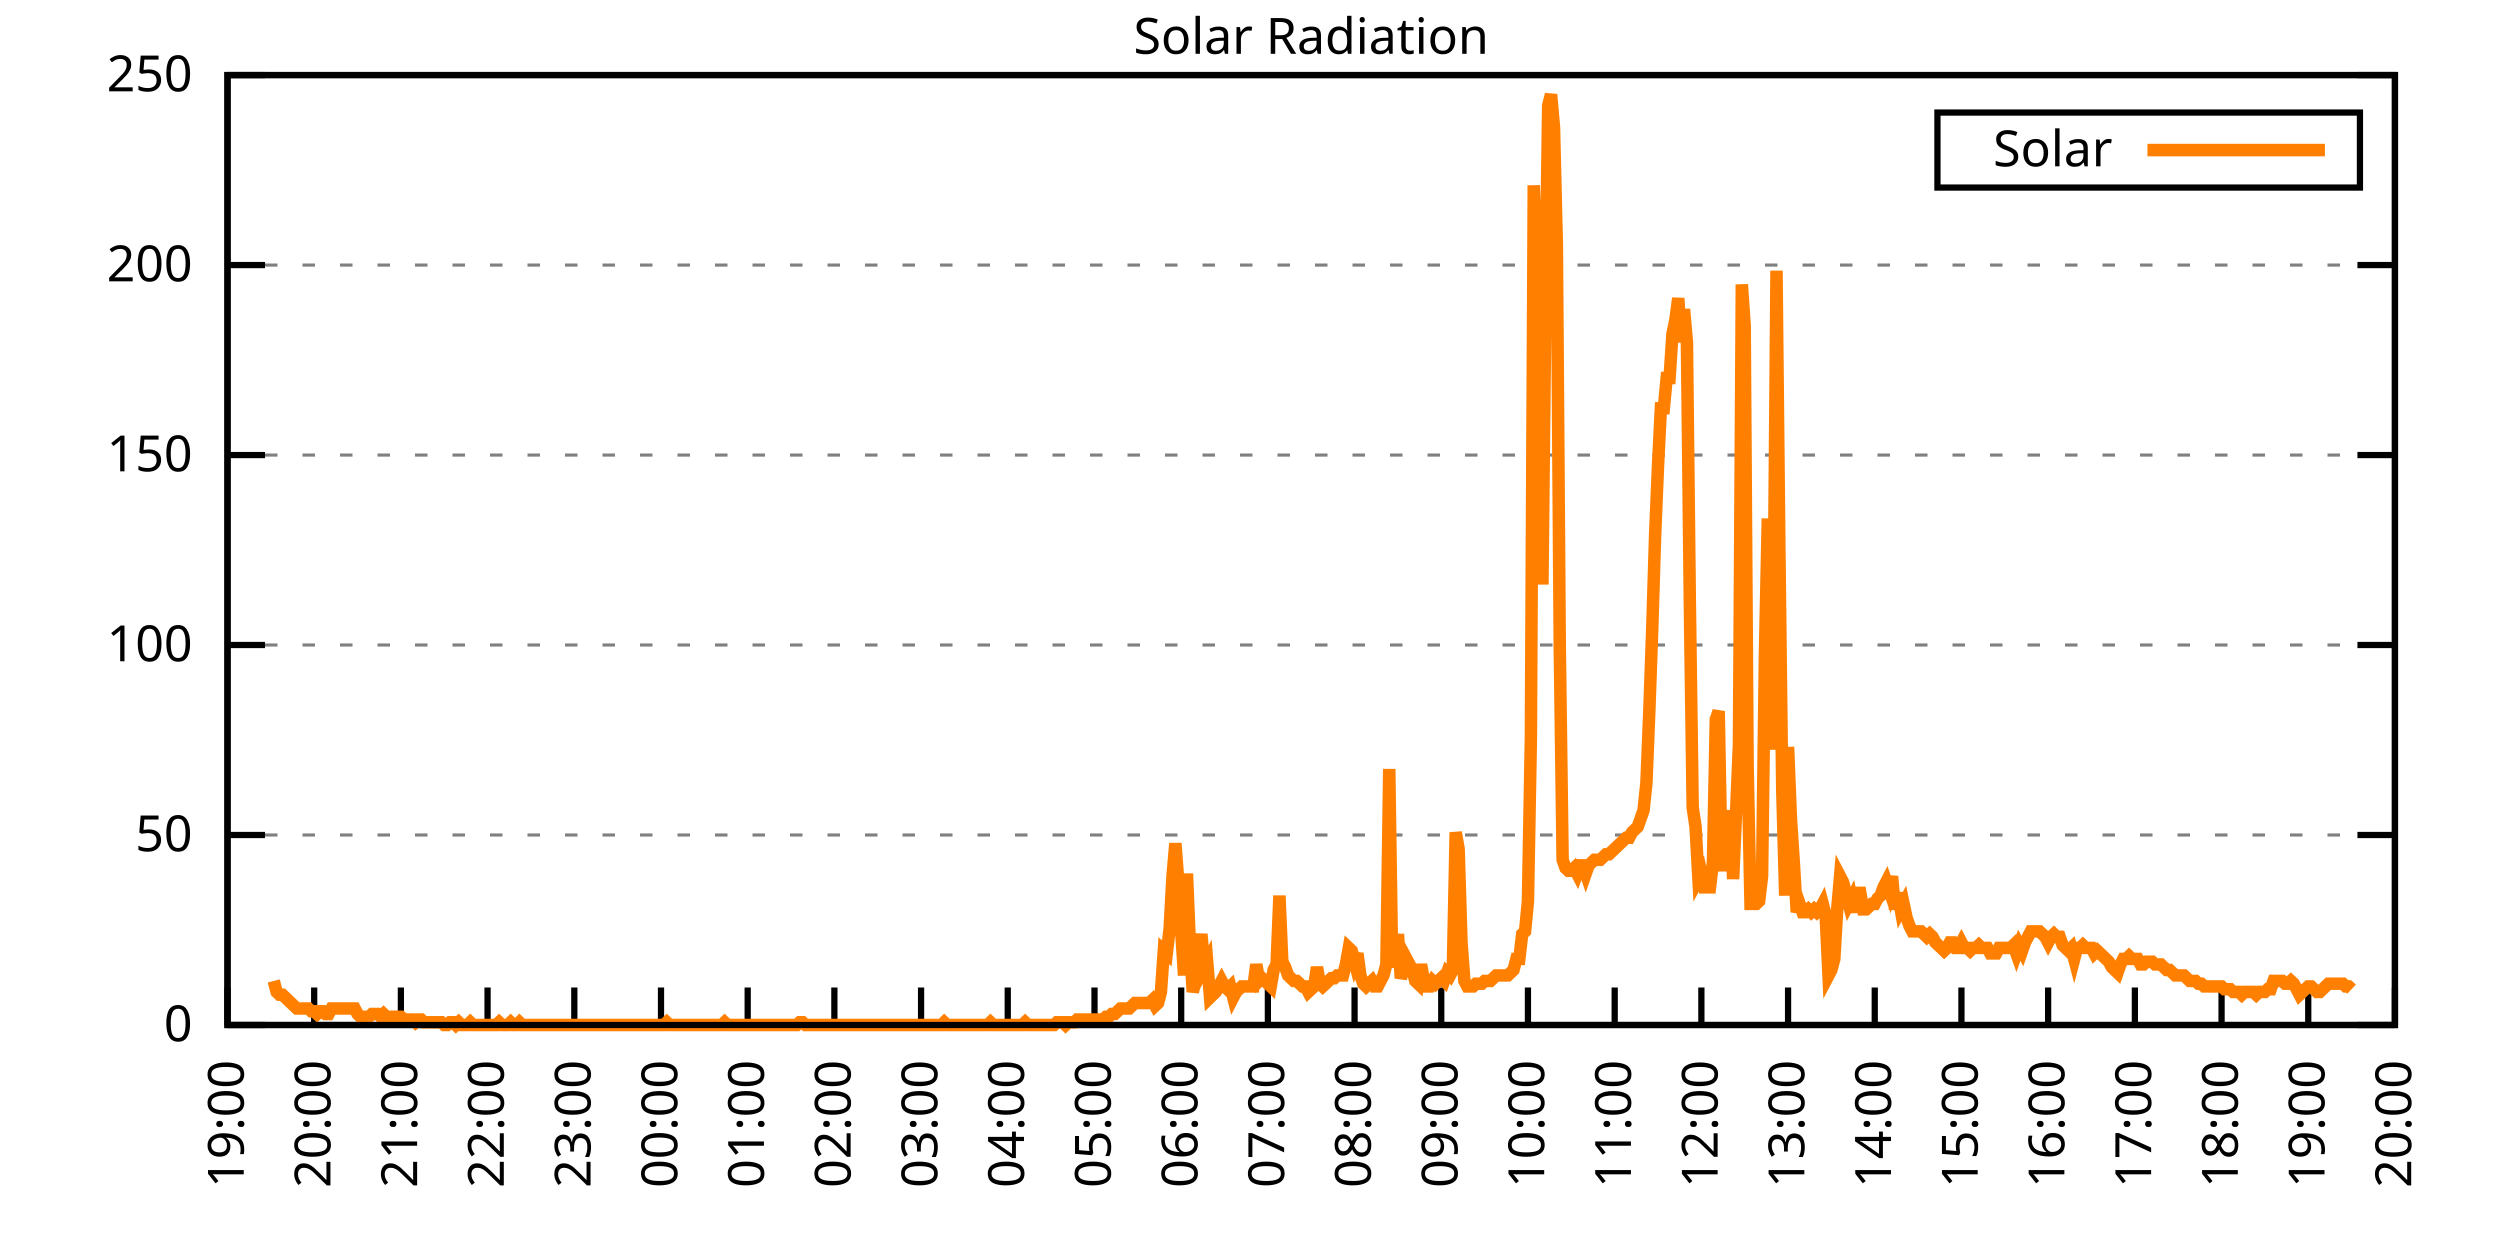
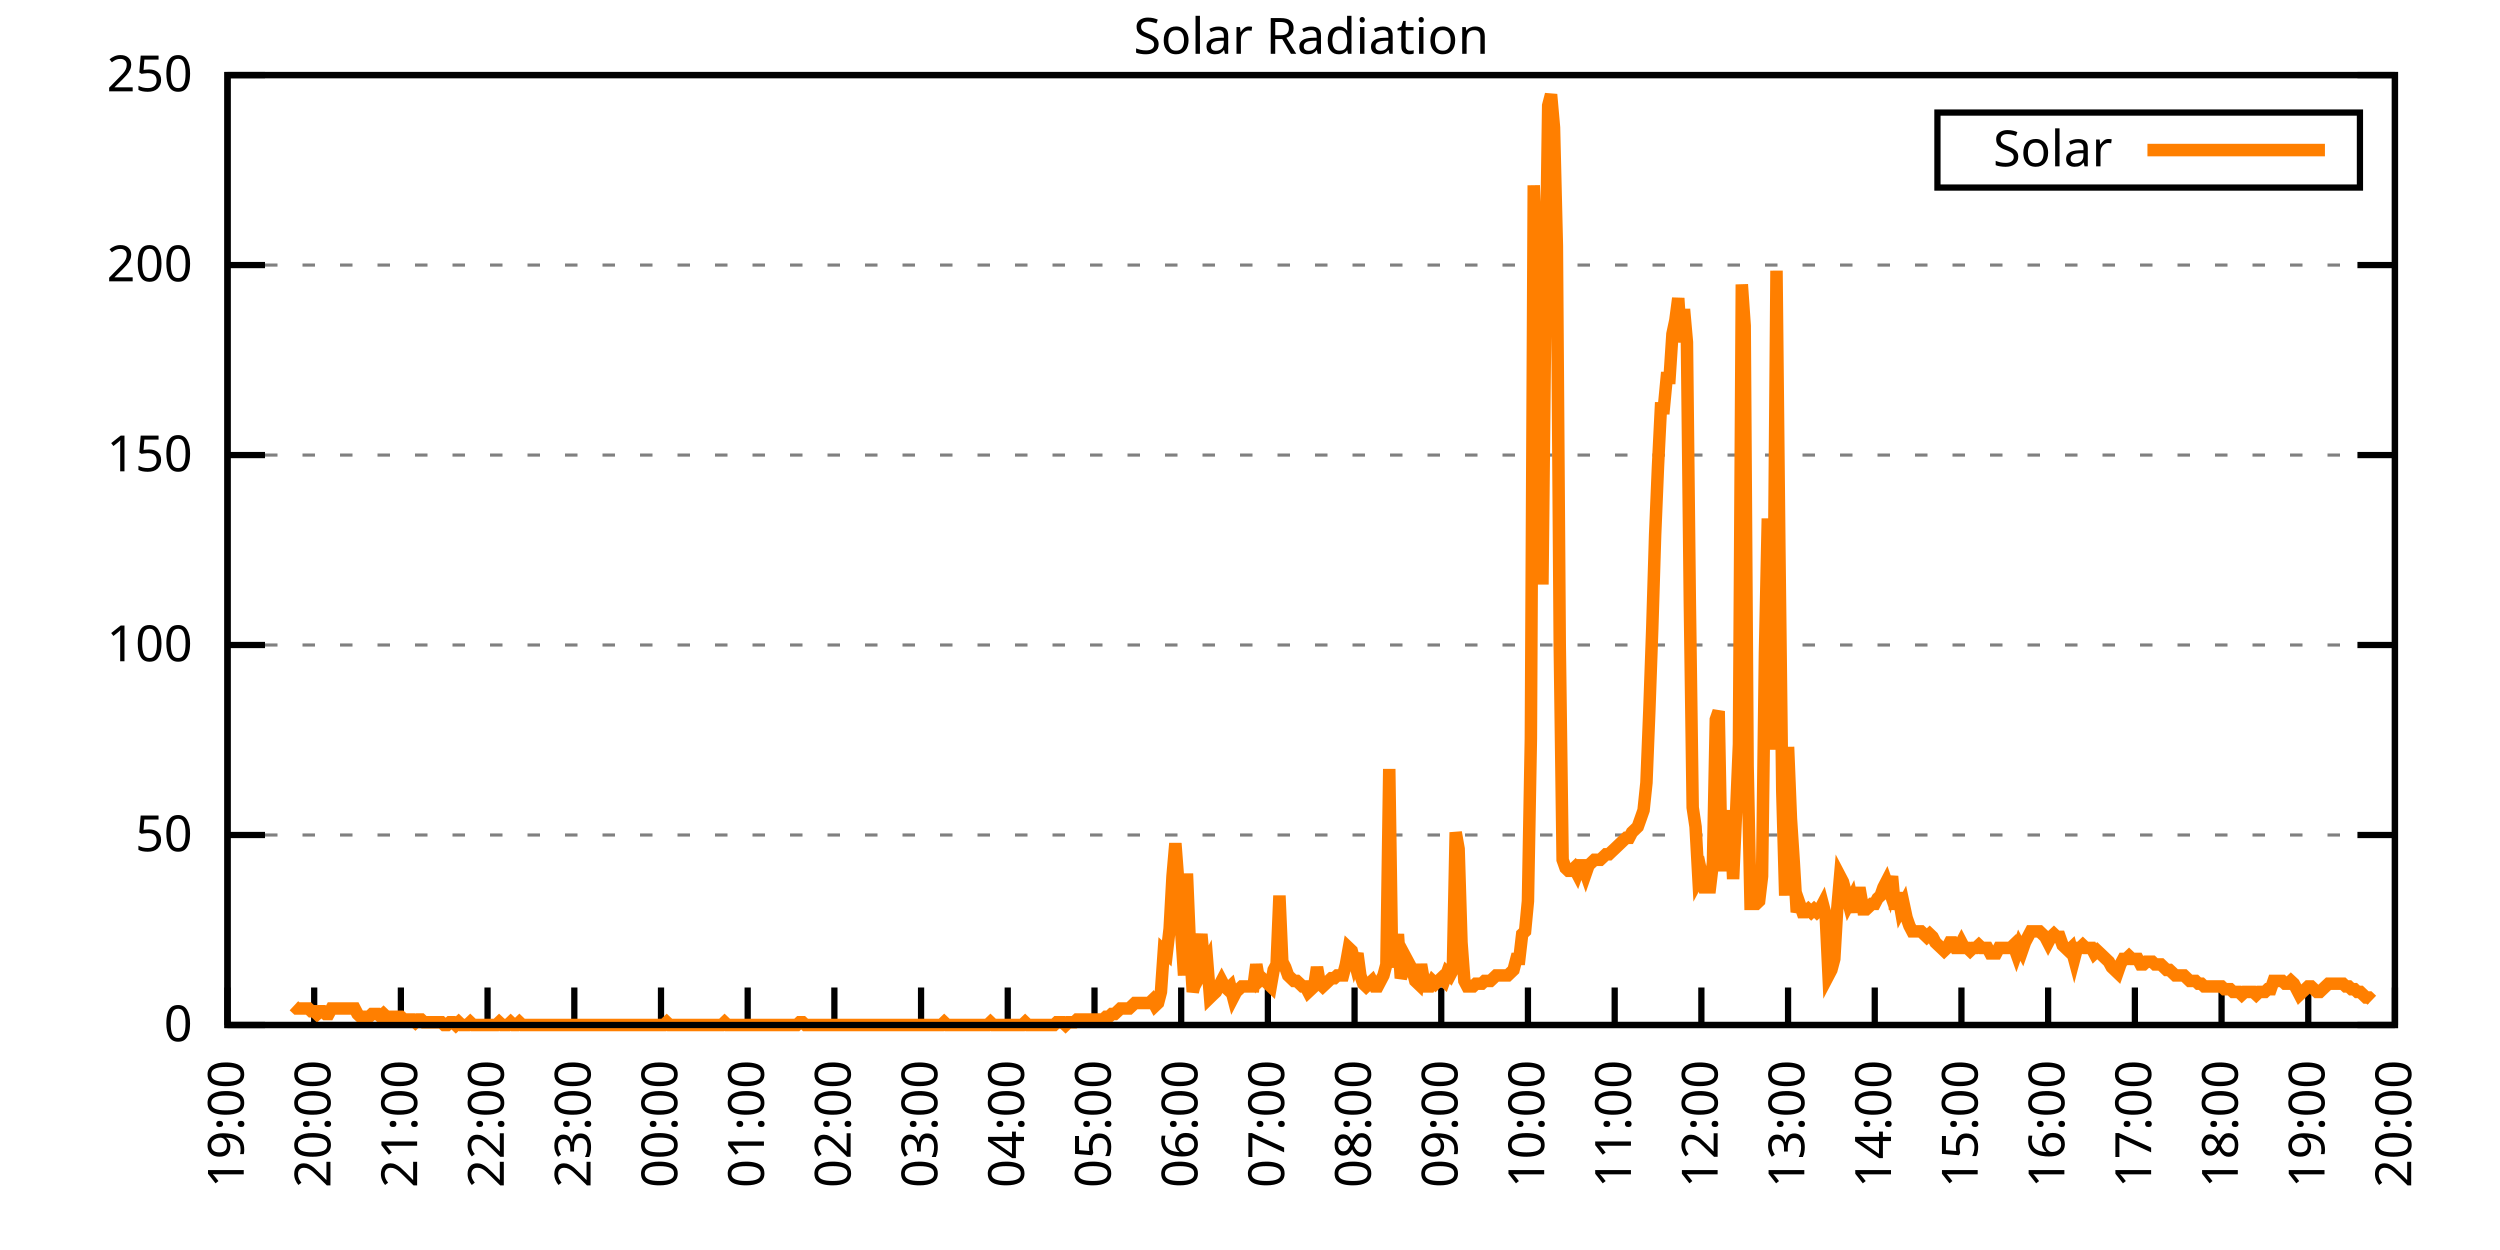
<svg xmlns="http://www.w3.org/2000/svg" xmlns:xlink="http://www.w3.org/1999/xlink" width="400" height="200" viewBox="0 0 400 200">
  <g id="gnuplot_canvas">
    <rect x="0" y="0" width="400" height="200" fill="none" />
    <defs>
      <circle id="gpDot" r="0.5" stroke-width="0.5" stroke="currentColor" />
      <path id="gpPt0" stroke-width="0.333" stroke="currentColor" d="M-1,0 h2 M0,-1 v2" />
      <path id="gpPt1" stroke-width="0.333" stroke="currentColor" d="M-1,-1 L1,1 M1,-1 L-1,1" />
      <path id="gpPt2" stroke-width="0.333" stroke="currentColor" d="M-1,0 L1,0 M0,-1 L0,1 M-1,-1 L1,1 M-1,1 L1,-1" />
      <rect id="gpPt3" stroke-width="0.333" stroke="currentColor" x="-1" y="-1" width="2" height="2" />
      <rect id="gpPt4" stroke-width="0.333" stroke="currentColor" fill="currentColor" x="-1" y="-1" width="2" height="2" />
      <circle id="gpPt5" stroke-width="0.333" stroke="currentColor" cx="0" cy="0" r="1" />
      <use xlink:href="#gpPt5" id="gpPt6" fill="currentColor" stroke="none" />
      <path id="gpPt7" stroke-width="0.333" stroke="currentColor" d="M0,-1.33 L-1.33,0.67 L1.33,0.67 z" />
      <use xlink:href="#gpPt7" id="gpPt8" fill="currentColor" stroke="none" />
      <use xlink:href="#gpPt7" id="gpPt9" stroke="currentColor" transform="rotate(180)" />
      <use xlink:href="#gpPt9" id="gpPt10" fill="currentColor" stroke="none" />
      <use xlink:href="#gpPt3" id="gpPt11" stroke="currentColor" transform="rotate(45)" />
      <use xlink:href="#gpPt11" id="gpPt12" fill="currentColor" stroke="none" />
      <path id="gpPt13" stroke-width="0.333" stroke="currentColor" d="M0,1.330 L1.265,0.411 L0.782,-1.067 L-0.782,-1.076 L-1.265,0.411 z" />
      <use xlink:href="#gpPt13" id="gpPt14" fill="currentColor" stroke="none" />
      <filter id="textbox" filterUnits="objectBoundingBox" x="0" y="0" height="1" width="1">
        <feFlood flood-color="white" flood-opacity="1" result="bgnd" />
        <feComposite in="SourceGraphic" in2="bgnd" operator="atop" />
      </filter>
      <filter id="greybox" filterUnits="objectBoundingBox" x="0" y="0" height="1" width="1">
        <feFlood flood-color="lightgrey" flood-opacity="1" result="grey" />
        <feComposite in="SourceGraphic" in2="grey" operator="atop" />
      </filter>
    </defs>
    <g fill="none" color="white" stroke="currentColor" stroke-width="1.00" stroke-linecap="butt" stroke-linejoin="miter">
</g>
    <g fill="none" color="black" stroke="currentColor" stroke-width="1.00" stroke-linecap="butt" stroke-linejoin="miter">
      <g stroke="none" shape-rendering="crispEdges">
        <polygon fill="rgb(255, 255, 255)" points="36.40,164.00 383.18,164.00 383.18,12.02 36.40,12.02 " />
      </g>
    </g>
    <g fill="none" color="black" stroke="currentColor" stroke-width="1.00" stroke-linecap="butt" stroke-linejoin="miter">
</g>
    <g fill="none" color="black" stroke="black" stroke-width="0.50" stroke-linecap="butt" stroke-linejoin="miter">
</g>
    <g fill="none" color="gray" stroke="currentColor" stroke-width="0.50" stroke-linecap="butt" stroke-linejoin="miter">
      <path stroke="gray" stroke-dasharray="2,4" class="gridline" d="M36.40,164.00 L383.19,164.00  " />
    </g>
    <g fill="none" color="gray" stroke="gray" stroke-width="1.00" stroke-linecap="butt" stroke-linejoin="miter">
</g>
    <g fill="none" color="black" stroke="currentColor" stroke-width="1.00" stroke-linecap="butt" stroke-linejoin="miter">
      <path stroke="black" d="M36.40,164.00 L42.40,164.00 M383.19,164.00 L377.19,164.00  " />
      <g transform="translate(30.80,166.60)" stroke="none" fill="black" font-family="Sans" font-size="8.00" text-anchor="end">
        <text>
          <tspan font-family="Sans"> 0</tspan>
        </text>
      </g>
    </g>
    <g fill="none" color="black" stroke="currentColor" stroke-width="1.00" stroke-linecap="butt" stroke-linejoin="miter">
</g>
    <g fill="none" color="black" stroke="black" stroke-width="0.50" stroke-linecap="butt" stroke-linejoin="miter">
</g>
    <g fill="none" color="gray" stroke="currentColor" stroke-width="0.50" stroke-linecap="butt" stroke-linejoin="miter">
      <path stroke="gray" stroke-dasharray="2,4" class="gridline" d="M36.40,133.60 L383.19,133.60  " />
    </g>
    <g fill="none" color="gray" stroke="gray" stroke-width="1.00" stroke-linecap="butt" stroke-linejoin="miter">
</g>
    <g fill="none" color="black" stroke="currentColor" stroke-width="1.00" stroke-linecap="butt" stroke-linejoin="miter">
      <path stroke="black" d="M36.40,133.60 L42.40,133.60 M383.19,133.60 L377.19,133.60  " />
      <g transform="translate(30.80,136.20)" stroke="none" fill="black" font-family="Sans" font-size="8.00" text-anchor="end">
        <text>
          <tspan font-family="Sans"> 50</tspan>
        </text>
      </g>
    </g>
    <g fill="none" color="black" stroke="currentColor" stroke-width="1.00" stroke-linecap="butt" stroke-linejoin="miter">
</g>
    <g fill="none" color="black" stroke="black" stroke-width="0.50" stroke-linecap="butt" stroke-linejoin="miter">
</g>
    <g fill="none" color="gray" stroke="currentColor" stroke-width="0.50" stroke-linecap="butt" stroke-linejoin="miter">
      <path stroke="gray" stroke-dasharray="2,4" class="gridline" d="M36.40,103.20 L383.19,103.20  " />
    </g>
    <g fill="none" color="gray" stroke="gray" stroke-width="1.00" stroke-linecap="butt" stroke-linejoin="miter">
</g>
    <g fill="none" color="black" stroke="currentColor" stroke-width="1.00" stroke-linecap="butt" stroke-linejoin="miter">
      <path stroke="black" d="M36.40,103.20 L42.40,103.20 M383.19,103.20 L377.19,103.20  " />
      <g transform="translate(30.80,105.80)" stroke="none" fill="black" font-family="Sans" font-size="8.00" text-anchor="end">
        <text>
          <tspan font-family="Sans"> 100</tspan>
        </text>
      </g>
    </g>
    <g fill="none" color="black" stroke="currentColor" stroke-width="1.00" stroke-linecap="butt" stroke-linejoin="miter">
</g>
    <g fill="none" color="black" stroke="black" stroke-width="0.50" stroke-linecap="butt" stroke-linejoin="miter">
</g>
    <g fill="none" color="gray" stroke="currentColor" stroke-width="0.50" stroke-linecap="butt" stroke-linejoin="miter">
      <path stroke="gray" stroke-dasharray="2,4" class="gridline" d="M36.40,72.81 L383.19,72.81  " />
    </g>
    <g fill="none" color="gray" stroke="gray" stroke-width="1.00" stroke-linecap="butt" stroke-linejoin="miter">
</g>
    <g fill="none" color="black" stroke="currentColor" stroke-width="1.00" stroke-linecap="butt" stroke-linejoin="miter">
      <path stroke="black" d="M36.40,72.81 L42.40,72.81 M383.19,72.81 L377.19,72.81  " />
      <g transform="translate(30.80,75.41)" stroke="none" fill="black" font-family="Sans" font-size="8.00" text-anchor="end">
        <text>
          <tspan font-family="Sans"> 150</tspan>
        </text>
      </g>
    </g>
    <g fill="none" color="black" stroke="currentColor" stroke-width="1.00" stroke-linecap="butt" stroke-linejoin="miter">
</g>
    <g fill="none" color="black" stroke="black" stroke-width="0.50" stroke-linecap="butt" stroke-linejoin="miter">
</g>
    <g fill="none" color="gray" stroke="currentColor" stroke-width="0.50" stroke-linecap="butt" stroke-linejoin="miter">
      <path stroke="gray" stroke-dasharray="2,4" class="gridline" d="M36.40,42.41 L383.19,42.41  " />
    </g>
    <g fill="none" color="gray" stroke="gray" stroke-width="1.00" stroke-linecap="butt" stroke-linejoin="miter">
</g>
    <g fill="none" color="black" stroke="currentColor" stroke-width="1.00" stroke-linecap="butt" stroke-linejoin="miter">
      <path stroke="black" d="M36.40,42.41 L42.40,42.41 M383.19,42.41 L377.19,42.41  " />
      <g transform="translate(30.80,45.01)" stroke="none" fill="black" font-family="Sans" font-size="8.00" text-anchor="end">
        <text>
          <tspan font-family="Sans"> 200</tspan>
        </text>
      </g>
    </g>
    <g fill="none" color="black" stroke="currentColor" stroke-width="1.00" stroke-linecap="butt" stroke-linejoin="miter">
</g>
    <g fill="none" color="black" stroke="black" stroke-width="0.50" stroke-linecap="butt" stroke-linejoin="miter">
</g>
    <g fill="none" color="gray" stroke="currentColor" stroke-width="0.50" stroke-linecap="butt" stroke-linejoin="miter">
      <path stroke="gray" stroke-dasharray="2,4" class="gridline" d="M36.40,12.01 L383.19,12.01  " />
    </g>
    <g fill="none" color="gray" stroke="gray" stroke-width="1.00" stroke-linecap="butt" stroke-linejoin="miter">
</g>
    <g fill="none" color="black" stroke="currentColor" stroke-width="1.00" stroke-linecap="butt" stroke-linejoin="miter">
      <path stroke="black" d="M36.40,12.01 L42.40,12.01 M383.19,12.01 L377.19,12.01  " />
      <g transform="translate(30.80,14.61)" stroke="none" fill="black" font-family="Sans" font-size="8.00" text-anchor="end">
        <text>
          <tspan font-family="Sans"> 250</tspan>
        </text>
      </g>
    </g>
    <g fill="none" color="black" stroke="currentColor" stroke-width="1.00" stroke-linecap="butt" stroke-linejoin="miter">
      <path stroke="black" d="M36.40,164.00 L36.40,158.00  " />
      <g transform="translate(39.00,169.60) rotate(270.00)" stroke="none" fill="black" font-family="Sans" font-size="8.00" text-anchor="end">
        <text>
          <tspan font-family="Sans">19:00</tspan>
        </text>
      </g>
    </g>
    <g fill="none" color="black" stroke="currentColor" stroke-width="1.00" stroke-linecap="butt" stroke-linejoin="miter">
      <path stroke="black" d="M50.27,164.00 L50.27,158.00  " />
      <g transform="translate(52.87,169.60) rotate(270.00)" stroke="none" fill="black" font-family="Sans" font-size="8.00" text-anchor="end">
        <text>
          <tspan font-family="Sans">20:00</tspan>
        </text>
      </g>
    </g>
    <g fill="none" color="black" stroke="currentColor" stroke-width="1.00" stroke-linecap="butt" stroke-linejoin="miter">
      <path stroke="black" d="M64.14,164.00 L64.14,158.00  " />
      <g transform="translate(66.74,169.60) rotate(270.00)" stroke="none" fill="black" font-family="Sans" font-size="8.00" text-anchor="end">
        <text>
          <tspan font-family="Sans">21:00</tspan>
        </text>
      </g>
    </g>
    <g fill="none" color="black" stroke="currentColor" stroke-width="1.00" stroke-linecap="butt" stroke-linejoin="miter">
      <path stroke="black" d="M78.01,164.00 L78.01,158.00  " />
      <g transform="translate(80.61,169.60) rotate(270.00)" stroke="none" fill="black" font-family="Sans" font-size="8.00" text-anchor="end">
        <text>
          <tspan font-family="Sans">22:00</tspan>
        </text>
      </g>
    </g>
    <g fill="none" color="black" stroke="currentColor" stroke-width="1.00" stroke-linecap="butt" stroke-linejoin="miter">
      <path stroke="black" d="M91.89,164.00 L91.89,158.00  " />
      <g transform="translate(94.49,169.60) rotate(270.00)" stroke="none" fill="black" font-family="Sans" font-size="8.00" text-anchor="end">
        <text>
          <tspan font-family="Sans">23:00</tspan>
        </text>
      </g>
    </g>
    <g fill="none" color="black" stroke="currentColor" stroke-width="1.00" stroke-linecap="butt" stroke-linejoin="miter">
      <path stroke="black" d="M105.76,164.00 L105.76,158.00  " />
      <g transform="translate(108.36,169.60) rotate(270.00)" stroke="none" fill="black" font-family="Sans" font-size="8.00" text-anchor="end">
        <text>
          <tspan font-family="Sans">00:00</tspan>
        </text>
      </g>
    </g>
    <g fill="none" color="black" stroke="currentColor" stroke-width="1.00" stroke-linecap="butt" stroke-linejoin="miter">
      <path stroke="black" d="M119.63,164.00 L119.63,158.00  " />
      <g transform="translate(122.23,169.60) rotate(270.00)" stroke="none" fill="black" font-family="Sans" font-size="8.00" text-anchor="end">
        <text>
          <tspan font-family="Sans">01:00</tspan>
        </text>
      </g>
    </g>
    <g fill="none" color="black" stroke="currentColor" stroke-width="1.00" stroke-linecap="butt" stroke-linejoin="miter">
      <path stroke="black" d="M133.50,164.00 L133.50,158.00  " />
      <g transform="translate(136.10,169.60) rotate(270.00)" stroke="none" fill="black" font-family="Sans" font-size="8.00" text-anchor="end">
        <text>
          <tspan font-family="Sans">02:00</tspan>
        </text>
      </g>
    </g>
    <g fill="none" color="black" stroke="currentColor" stroke-width="1.00" stroke-linecap="butt" stroke-linejoin="miter">
      <path stroke="black" d="M147.37,164.00 L147.37,158.00  " />
      <g transform="translate(149.97,169.60) rotate(270.00)" stroke="none" fill="black" font-family="Sans" font-size="8.00" text-anchor="end">
        <text>
          <tspan font-family="Sans">03:00</tspan>
        </text>
      </g>
    </g>
    <g fill="none" color="black" stroke="currentColor" stroke-width="1.00" stroke-linecap="butt" stroke-linejoin="miter">
      <path stroke="black" d="M161.24,164.00 L161.24,158.00  " />
      <g transform="translate(163.84,169.60) rotate(270.00)" stroke="none" fill="black" font-family="Sans" font-size="8.00" text-anchor="end">
        <text>
          <tspan font-family="Sans">04:00</tspan>
        </text>
      </g>
    </g>
    <g fill="none" color="black" stroke="currentColor" stroke-width="1.00" stroke-linecap="butt" stroke-linejoin="miter">
      <path stroke="black" d="M175.12,164.00 L175.12,158.00  " />
      <g transform="translate(177.72,169.60) rotate(270.00)" stroke="none" fill="black" font-family="Sans" font-size="8.00" text-anchor="end">
        <text>
          <tspan font-family="Sans">05:00</tspan>
        </text>
      </g>
    </g>
    <g fill="none" color="black" stroke="currentColor" stroke-width="1.00" stroke-linecap="butt" stroke-linejoin="miter">
      <path stroke="black" d="M188.99,164.00 L188.99,158.00  " />
      <g transform="translate(191.59,169.60) rotate(270.00)" stroke="none" fill="black" font-family="Sans" font-size="8.00" text-anchor="end">
        <text>
          <tspan font-family="Sans">06:00</tspan>
        </text>
      </g>
    </g>
    <g fill="none" color="black" stroke="currentColor" stroke-width="1.00" stroke-linecap="butt" stroke-linejoin="miter">
      <path stroke="black" d="M202.86,164.00 L202.86,158.00  " />
      <g transform="translate(205.46,169.60) rotate(270.00)" stroke="none" fill="black" font-family="Sans" font-size="8.00" text-anchor="end">
        <text>
          <tspan font-family="Sans">07:00</tspan>
        </text>
      </g>
    </g>
    <g fill="none" color="black" stroke="currentColor" stroke-width="1.00" stroke-linecap="butt" stroke-linejoin="miter">
      <path stroke="black" d="M216.73,164.00 L216.73,158.00  " />
      <g transform="translate(219.33,169.60) rotate(270.00)" stroke="none" fill="black" font-family="Sans" font-size="8.00" text-anchor="end">
        <text>
          <tspan font-family="Sans">08:00</tspan>
        </text>
      </g>
    </g>
    <g fill="none" color="black" stroke="currentColor" stroke-width="1.00" stroke-linecap="butt" stroke-linejoin="miter">
      <path stroke="black" d="M230.60,164.00 L230.60,158.00  " />
      <g transform="translate(233.20,169.60) rotate(270.00)" stroke="none" fill="black" font-family="Sans" font-size="8.00" text-anchor="end">
        <text>
          <tspan font-family="Sans">09:00</tspan>
        </text>
      </g>
    </g>
    <g fill="none" color="black" stroke="currentColor" stroke-width="1.00" stroke-linecap="butt" stroke-linejoin="miter">
      <path stroke="black" d="M244.47,164.00 L244.47,158.00  " />
      <g transform="translate(247.07,169.60) rotate(270.00)" stroke="none" fill="black" font-family="Sans" font-size="8.00" text-anchor="end">
        <text>
          <tspan font-family="Sans">10:00</tspan>
        </text>
      </g>
    </g>
    <g fill="none" color="black" stroke="currentColor" stroke-width="1.00" stroke-linecap="butt" stroke-linejoin="miter">
      <path stroke="black" d="M258.35,164.00 L258.35,158.00  " />
      <g transform="translate(260.95,169.60) rotate(270.00)" stroke="none" fill="black" font-family="Sans" font-size="8.00" text-anchor="end">
        <text>
          <tspan font-family="Sans">11:00</tspan>
        </text>
      </g>
    </g>
    <g fill="none" color="black" stroke="currentColor" stroke-width="1.00" stroke-linecap="butt" stroke-linejoin="miter">
      <path stroke="black" d="M272.22,164.00 L272.22,158.00  " />
      <g transform="translate(274.82,169.60) rotate(270.00)" stroke="none" fill="black" font-family="Sans" font-size="8.00" text-anchor="end">
        <text>
          <tspan font-family="Sans">12:00</tspan>
        </text>
      </g>
    </g>
    <g fill="none" color="black" stroke="currentColor" stroke-width="1.00" stroke-linecap="butt" stroke-linejoin="miter">
      <path stroke="black" d="M286.09,164.00 L286.09,158.00  " />
      <g transform="translate(288.69,169.60) rotate(270.00)" stroke="none" fill="black" font-family="Sans" font-size="8.00" text-anchor="end">
        <text>
          <tspan font-family="Sans">13:00</tspan>
        </text>
      </g>
    </g>
    <g fill="none" color="black" stroke="currentColor" stroke-width="1.00" stroke-linecap="butt" stroke-linejoin="miter">
      <path stroke="black" d="M299.96,164.00 L299.96,158.00  " />
      <g transform="translate(302.56,169.60) rotate(270.00)" stroke="none" fill="black" font-family="Sans" font-size="8.00" text-anchor="end">
        <text>
          <tspan font-family="Sans">14:00</tspan>
        </text>
      </g>
    </g>
    <g fill="none" color="black" stroke="currentColor" stroke-width="1.00" stroke-linecap="butt" stroke-linejoin="miter">
      <path stroke="black" d="M313.83,164.00 L313.83,158.00  " />
      <g transform="translate(316.43,169.60) rotate(270.00)" stroke="none" fill="black" font-family="Sans" font-size="8.00" text-anchor="end">
        <text>
          <tspan font-family="Sans">15:00</tspan>
        </text>
      </g>
    </g>
    <g fill="none" color="black" stroke="currentColor" stroke-width="1.00" stroke-linecap="butt" stroke-linejoin="miter">
      <path stroke="black" d="M327.70,164.00 L327.70,158.00  " />
      <g transform="translate(330.30,169.60) rotate(270.00)" stroke="none" fill="black" font-family="Sans" font-size="8.00" text-anchor="end">
        <text>
          <tspan font-family="Sans">16:00</tspan>
        </text>
      </g>
    </g>
    <g fill="none" color="black" stroke="currentColor" stroke-width="1.00" stroke-linecap="butt" stroke-linejoin="miter">
      <path stroke="black" d="M341.58,164.00 L341.58,158.00  " />
      <g transform="translate(344.18,169.60) rotate(270.00)" stroke="none" fill="black" font-family="Sans" font-size="8.00" text-anchor="end">
        <text>
          <tspan font-family="Sans">17:00</tspan>
        </text>
      </g>
    </g>
    <g fill="none" color="black" stroke="currentColor" stroke-width="1.00" stroke-linecap="butt" stroke-linejoin="miter">
      <path stroke="black" d="M355.45,164.00 L355.45,158.00  " />
      <g transform="translate(358.05,169.60) rotate(270.00)" stroke="none" fill="black" font-family="Sans" font-size="8.00" text-anchor="end">
        <text>
          <tspan font-family="Sans">18:00</tspan>
        </text>
      </g>
    </g>
    <g fill="none" color="black" stroke="currentColor" stroke-width="1.00" stroke-linecap="butt" stroke-linejoin="miter">
      <path stroke="black" d="M369.32,164.00 L369.32,158.00  " />
      <g transform="translate(371.92,169.60) rotate(270.00)" stroke="none" fill="black" font-family="Sans" font-size="8.00" text-anchor="end">
        <text>
          <tspan font-family="Sans">19:00</tspan>
        </text>
      </g>
    </g>
    <g fill="none" color="black" stroke="currentColor" stroke-width="1.00" stroke-linecap="butt" stroke-linejoin="miter">
      <path stroke="black" d="M383.19,164.00 L383.19,158.00  " />
      <g transform="translate(385.79,169.60) rotate(270.00)" stroke="none" fill="black" font-family="Sans" font-size="8.00" text-anchor="end">
        <text>
          <tspan font-family="Sans">20:00</tspan>
        </text>
      </g>
    </g>
    <g fill="none" color="black" stroke="currentColor" stroke-width="1.00" stroke-linecap="butt" stroke-linejoin="miter">
</g>
    <g fill="none" color="black" stroke="currentColor" stroke-width="1.00" stroke-linecap="butt" stroke-linejoin="miter">
      <path stroke="black" d="M36.40,12.01 L36.40,164.00 L383.19,164.00 L383.19,12.01 L36.40,12.01 Z  " />
    </g>
    <g fill="none" color="black" stroke="currentColor" stroke-width="1.00" stroke-linecap="butt" stroke-linejoin="miter">
</g>
    <g fill="none" color="black" stroke="currentColor" stroke-width="1.00" stroke-linecap="butt" stroke-linejoin="miter">
      <path stroke="black" d="M309.99,30.01 L309.99,18.01 L377.59,18.01 L377.59,30.01 L309.99,30.01 Z  " />
    </g>
    <g id="Solar_Radiation_plot_1">
      <g fill="none" color="white" stroke="black" stroke-width="2.00" stroke-linecap="butt" stroke-linejoin="miter">
</g>
      <g fill="none" color="black" stroke="currentColor" stroke-width="2.00" stroke-linecap="butt" stroke-linejoin="miter">
        <g transform="translate(337.99,26.61)" stroke="none" fill="black" font-family="Sans" font-size="8.00" text-anchor="end">
          <text>
            <tspan font-family="Sans">Solar</tspan>
          </text>
        </g>
      </g>
      <g fill="none" color="black" stroke="currentColor" stroke-width="2.00" stroke-linecap="butt" stroke-linejoin="miter">
-         <path stroke="rgb(255, 127,   0)" d="M343.59,24.01 L371.99,24.01 M43.80,156.95 L44.26,158.71 L44.72,159.15 L45.19,159.15 L45.65,159.60 L46.11,160.04   L46.57,160.48 L47.03,160.92 L47.50,161.36 L47.96,161.36 L48.42,161.36 L48.88,161.36 L49.35,161.36 L49.81,161.80   L50.27,161.80 L50.73,162.24 L51.20,161.80 L51.66,161.80 L52.12,162.24 L52.58,162.24 L53.05,161.36 L53.51,161.36   L53.97,161.36 L54.43,161.36 L54.90,161.36 L55.36,161.36 L55.82,161.36 L56.28,161.36 L56.75,161.36 L57.21,162.24   L57.67,162.68 L58.13,162.68 L58.59,162.68 L59.06,162.68 L59.52,162.24 L59.98,162.24 L60.44,162.24 L60.91,162.68   L61.37,162.24 L61.83,162.68 L62.29,162.68 L62.76,162.68 L63.22,162.68 L63.68,162.68 L64.14,162.68 L64.61,163.12   L65.07,163.12 L65.53,163.12 L65.99,163.12 L66.46,163.56 L66.92,163.12 L67.38,163.12 L67.84,163.56 L68.30,163.56   L68.77,163.56 L69.23,163.56 L69.69,163.56 L70.15,163.56 L70.62,163.56 L71.08,164.00 L71.54,164.00 L72.00,163.56   L72.47,163.56 L72.93,164.00 L73.39,163.56 L73.85,164.00 L74.32,164.00 L74.78,164.00 L75.24,163.56 L75.70,164.00   L76.17,164.00 L76.63,164.00 L77.09,164.00 L77.55,164.00 L78.01,164.00 L78.48,164.00 L78.94,164.00 L79.40,164.00   L79.86,163.56 L80.33,164.00 L80.79,164.00 L81.25,164.00 L81.71,163.56 L82.18,164.00 L82.64,164.00 L83.10,163.56   L83.56,164.00 L84.03,164.00 L84.49,164.00 L84.95,164.00 L85.41,164.00 L85.88,164.00 L86.34,164.00 L86.80,164.00   L87.26,164.00 L87.72,164.00 L88.19,164.00 L88.65,164.00 L89.11,164.00 L89.57,164.00 L90.04,164.00 L90.50,164.00   L91.42,164.00 L91.89,164.00 L92.35,164.00 L92.81,164.00 L93.27,164.00 L93.74,164.00 L94.20,164.00 L94.66,164.00   L95.12,164.00 L95.59,164.00 L96.05,164.00 L96.51,164.00 L96.97,164.00 L97.44,164.00 L97.90,164.00 L98.36,164.00   L98.82,164.00 L99.28,164.00 L99.75,164.00 L100.21,164.00 L100.67,164.00 L101.13,164.00 L101.60,164.00 L102.06,164.00   L102.52,164.00 L102.98,164.00 L103.45,164.00 L103.91,164.00 L104.37,164.00 L104.83,164.00 L105.30,164.00 L105.76,164.00   L106.22,164.00 L106.68,163.56 L107.15,164.00 L107.61,164.00 L108.07,164.00 L108.53,164.00 L108.99,164.00 L109.46,164.00   L109.92,164.00 L110.38,164.00 L110.84,164.00 L111.31,164.00 L111.77,164.00 L112.23,164.00 L112.69,164.00 L113.16,164.00   L113.62,164.00 L114.08,164.00 L114.54,164.00 L115.01,164.00 L115.47,164.00 L115.93,163.56 L116.39,164.00 L116.86,164.00   L117.32,164.00 L117.78,164.00 L118.24,164.00 L118.70,164.00 L119.17,164.00 L119.63,164.00 L120.09,164.00 L120.55,164.00   L121.02,164.00 L121.48,164.00 L121.94,164.00 L122.40,164.00 L122.87,164.00 L123.33,164.00 L123.79,164.00 L124.25,164.00   L124.72,164.00 L125.18,164.00 L125.64,164.00 L126.10,164.00 L126.57,164.00 L127.03,164.00 L127.49,164.00 L127.95,163.56   L128.41,163.56 L128.88,164.00 L129.34,164.00 L129.80,164.00 L130.26,164.00 L130.73,164.00 L131.19,164.00 L131.65,164.00   L132.11,164.00 L132.58,164.00 L133.04,164.00 L133.50,164.00 L133.96,164.00 L134.43,164.00 L134.89,164.00 L135.35,164.00   L135.81,164.00 L136.28,164.00 L136.74,164.00 L137.20,164.00 L137.66,164.00 L138.13,164.00 L138.59,164.00 L139.05,164.00   L139.51,164.00 L139.97,164.00 L140.44,164.00 L140.90,164.00 L141.36,164.00 L141.82,164.00 L142.29,164.00 L142.75,164.00   L143.21,164.00 L143.67,164.00 L144.14,164.00 L144.60,164.00 L145.06,164.00 L145.52,164.00 L145.99,164.00 L146.45,164.00   L146.91,164.00 L147.37,164.00 L147.84,164.00 L148.30,164.00 L148.76,164.00 L149.22,164.00 L149.68,164.00 L150.15,164.00   L150.61,164.00 L151.07,163.56 L151.53,164.00 L152.00,164.00 L152.46,164.00 L152.92,164.00 L153.38,164.00 L153.85,164.00   L154.31,164.00 L154.77,164.00 L155.23,164.00 L155.70,164.00 L156.16,164.00 L156.62,164.00 L157.08,164.00 L157.55,164.00   L158.01,164.00 L158.47,163.56 L158.93,164.00 L159.39,164.00 L159.86,164.00 L160.32,164.00 L160.78,164.00 L161.24,164.00   L161.71,164.00 L162.17,164.00 L162.63,164.00 L163.09,164.00 L163.56,164.00 L164.02,163.56 L164.48,164.00 L164.94,164.00   L165.41,164.00 L165.87,164.00 L166.33,164.00 L166.79,164.00 L167.26,164.00 L167.72,164.00 L168.18,164.00 L168.64,164.00   L169.10,163.56 L169.57,163.56 L170.03,163.56 L170.49,164.00 L170.95,163.56 L171.42,163.56 L171.88,163.56 L172.34,163.12   L172.80,163.12 L173.27,163.12 L173.73,163.12 L174.19,163.12 L174.65,163.12 L175.12,163.12 L175.58,163.12 L176.04,163.12   L176.50,163.12 L176.97,162.68 L177.43,162.68 L177.89,162.24 L178.35,162.24 L178.82,161.80 L179.28,161.36 L179.74,161.36   L180.20,161.36 L180.66,161.36 L181.13,160.92 L181.59,160.48 L182.05,160.48 L182.51,160.48 L182.98,160.48 L183.44,160.48   L183.90,160.48 L184.36,160.04 L184.83,160.92 L185.29,160.48 L185.75,158.71 L186.21,152.11 L186.68,152.55 L187.14,148.58   L187.60,140.21 L188.06,134.93 L188.53,141.09 L188.99,149.02 L189.45,156.07 L189.91,139.77 L190.37,150.79 L190.84,158.71   L191.30,156.95 L191.76,152.55 L192.22,149.46 L192.69,154.75 L193.15,153.87 L193.61,159.60 L194.07,159.15 L194.54,158.71   L195.00,157.83 L195.46,156.95 L195.92,157.83 L196.39,158.27 L196.85,157.83 L197.31,159.60 L197.77,158.71 L198.24,158.27   L198.70,157.83 L199.16,157.83 L199.62,157.83 L200.08,157.83 L200.55,157.83 L201.01,154.31 L201.47,156.95 L201.93,156.51   L202.40,156.95 L202.86,157.39 L203.32,157.83 L203.78,155.19 L204.25,154.31 L204.71,143.30 L205.17,153.87 L205.63,154.75   L206.10,156.07 L206.56,156.51 L207.02,156.95 L207.48,156.95 L207.95,157.39 L208.41,157.83 L208.87,157.83 L209.33,158.71   L209.80,158.27 L210.26,157.83 L210.72,154.75 L211.18,157.39 L211.64,157.83 L212.11,157.39 L212.57,156.95 L213.03,156.51   L213.49,156.51 L213.96,156.07 L214.42,156.07 L214.88,156.07 L215.34,154.31 L215.81,151.67 L216.27,152.11 L216.73,153.87   L217.19,152.55 L217.66,156.07 L218.12,157.39 L218.58,157.83 L219.04,157.39 L219.51,156.95 L219.97,157.83 L220.43,157.83   L220.89,156.95 L221.35,156.07 L221.82,154.31 L222.28,123.03 L222.74,153.87 L223.20,153.87 L223.67,149.46 L224.13,156.51   L224.59,155.19 L225.05,153.43 L225.52,154.31 L225.98,155.19 L226.44,156.95 L226.90,157.39 L227.37,154.31 L227.83,156.95   L228.29,157.83 L228.75,157.83 L229.22,156.95 L229.68,157.39 L230.14,156.95 L230.60,156.51 L231.06,156.95 L231.53,155.63   L231.99,156.07 L232.45,155.19 L232.91,133.17 L233.38,135.81 L233.84,150.79 L234.30,156.95 L234.76,157.83 L235.23,157.83   L235.69,157.83 L236.15,157.39 L236.61,157.39 L237.08,157.39 L237.54,156.95 L238.00,156.95 L238.46,156.95 L238.93,156.51   L239.39,156.07 L239.85,156.07 L240.31,156.07 L240.77,156.07 L241.24,156.07 L241.70,155.63 L242.16,155.19 L242.62,153.43   L243.09,153.43 L243.55,149.46 L244.01,149.02 L244.47,144.18 L244.94,118.19 L245.40,29.65 L245.86,42.87 L246.32,58.28   L246.79,93.52 L247.25,49.47 L247.71,16.88 L248.17,15.11 L248.64,20.40 L249.10,39.34 L249.56,103.21 L250.02,137.57   L250.49,138.89 L250.95,139.33 L251.41,139.33 L251.87,138.89 L252.33,139.77 L252.80,138.45 L253.26,138.45 L253.72,139.77   L254.18,138.45 L254.65,138.01 L255.11,137.57 L255.57,137.57 L256.03,137.57 L256.50,137.13 L256.96,136.69 L257.42,136.69   L257.88,136.25 L258.35,135.81 L258.81,135.37 L259.27,134.93 L259.73,134.49 L260.20,134.05 L260.66,134.05 L261.12,133.17   L261.58,132.73 L262.04,132.28 L262.51,130.96 L262.97,129.64 L263.43,125.24 L263.89,113.78 L264.36,100.57 L264.82,85.59   L265.28,74.58 L265.74,65.33 L266.21,65.33 L266.67,60.48 L267.13,60.48 L267.59,53.44 L268.06,51.23 L268.52,47.71   L268.98,54.76 L269.44,49.47 L269.91,54.76 L270.37,96.16 L270.83,129.20 L271.29,132.28 L271.75,140.65 L272.22,139.77   L272.68,141.98 L273.14,141.98 L273.60,141.98 L274.07,138.01 L274.53,115.11 L274.99,113.78 L275.45,138.45 L275.92,138.45   L276.38,137.13 L276.84,129.64 L277.30,140.65 L277.77,130.08 L278.23,119.07 L278.69,45.51 L279.15,52.12 L279.62,122.59   L280.08,144.62 L280.54,144.62 L281.00,144.62 L281.46,144.18 L281.93,140.21 L282.39,104.53 L282.85,82.95 L283.31,119.95   L283.78,97.93 L284.24,43.31 L284.70,87.80 L285.16,126.56 L285.63,143.30 L286.09,119.51 L286.55,130.96 L287.01,138.01   L287.48,145.94 L287.94,144.62 L288.40,145.94 L288.86,145.94 L289.33,145.50 L289.79,145.94 L290.25,145.50 L290.71,145.94   L291.18,145.50 L291.64,144.62 L292.10,146.38 L292.56,156.07 L293.02,155.19 L293.49,153.43 L293.95,145.50 L294.41,140.21   L294.87,141.09 L295.34,142.86 L295.80,144.62 L296.26,143.74 L296.72,145.94 L297.19,142.86 L297.65,142.86 L298.11,145.50   L298.57,145.50 L299.04,145.06 L299.50,144.62 L299.96,144.62 L300.42,143.74 L300.89,143.30 L301.35,141.98 L301.81,141.09   L302.27,142.42 L302.73,140.21 L303.20,145.50 L303.66,142.86 L304.12,145.50 L304.58,144.62 L305.05,146.82 L305.51,148.14   L305.97,149.02 L306.43,149.02 L306.90,149.02 L307.36,149.02 L307.82,149.46 L308.28,149.90 L308.75,149.46 L309.21,149.90   L309.67,150.79 L310.13,151.23 L310.60,151.67 L311.06,152.11 L311.52,151.67 L311.98,150.79 L312.44,150.79 L312.91,151.67   L313.37,151.67 L313.83,150.79 L314.29,151.67 L314.76,151.67 L315.22,152.11 L315.68,151.67 L316.14,151.67 L316.61,151.23   L317.07,151.67 L317.53,151.67 L317.99,151.67 L318.46,152.55 L318.92,152.55 L319.38,152.55 L319.84,151.67 L320.31,151.67   L320.77,151.67 L321.23,151.67 L321.69,151.67 L322.15,151.23 L322.62,152.55 L323.08,151.23 L323.54,152.11 L324.00,150.79   L324.47,149.90 L324.93,149.02 L325.39,149.02 L325.85,149.02 L326.32,149.02 L326.78,149.46 L327.24,149.90 L327.70,150.79   L328.17,149.90 L328.63,149.46 L329.09,149.90 L329.55,149.90 L330.02,151.23 L330.48,151.67 L330.94,152.11 L331.40,151.67   L331.87,153.43 L332.33,151.67 L332.79,151.67 L333.25,151.23 L333.71,151.67 L334.18,151.67 L334.64,151.67 L335.10,152.55   L335.56,152.11 L336.03,152.55 L336.49,152.99 L336.95,153.43 L337.41,153.87 L337.88,154.75 L338.34,155.19 L338.80,155.63   L339.26,154.31 L339.73,153.43 L340.19,153.43 L340.65,152.99 L341.11,153.43 L341.58,153.43 L342.04,153.43 L342.50,154.31   L342.96,154.31 L343.42,153.87 L343.89,153.87 L344.35,153.87 L344.81,154.31 L345.27,154.31 L345.74,154.31 L346.20,154.75   L346.66,155.19 L347.12,155.19 L347.59,155.63 L348.05,156.07 L348.51,156.07 L348.97,156.07 L349.44,156.07 L349.90,156.51   L350.36,156.95 L350.82,156.95 L351.29,156.95 L351.75,157.39 L352.21,157.39 L352.67,157.83 L353.13,157.83 L353.60,157.83   L354.06,157.83 L354.52,157.83 L354.98,157.83 L355.45,157.83 L355.91,158.27 L356.37,158.27 L356.83,158.27 L357.30,158.71   L357.76,158.71 L358.22,158.71 L358.68,159.15 L359.15,158.71 L359.61,158.71 L360.07,158.71 L360.53,158.71 L361.00,159.15   L361.46,158.71 L361.92,158.71 L362.38,158.71 L362.84,158.27 L363.31,158.27 L363.77,156.95 L364.23,156.95 L364.69,156.95   L365.16,156.95 L365.62,157.39 L366.08,157.39 L366.54,156.95 L367.01,157.39 L367.47,158.27 L367.93,159.15 L368.39,158.71   L368.86,158.27 L369.32,157.83 L369.78,157.83 L370.24,158.27 L370.71,158.71 L371.17,158.71 L371.63,158.27 L372.09,157.83   L372.56,157.39 L373.02,157.39 L373.48,157.39 L373.94,157.39 L374.40,157.39 L374.87,157.39 L375.33,157.83 L375.79,157.83   L376.25,158.27  " />
+         <path stroke="rgb(255, 127,   0)" d="M343.59,24.01 L371.99,24.01 M47.03,160.92 L47.50,161.36 L47.96,161.36 L48.42,161.36 L48.88,161.36 L49.35,161.36   L49.81,161.80 L50.27,161.80 L50.73,162.24 L51.20,161.80 L51.66,161.80 L52.12,162.24 L52.58,162.24 L53.05,161.36   L53.51,161.36 L53.97,161.36 L54.43,161.36 L54.90,161.36 L55.36,161.36 L55.82,161.36 L56.28,161.36 L56.75,161.36   L57.21,162.24 L57.67,162.68 L58.13,162.68 L58.59,162.68 L59.06,162.68 L59.52,162.24 L59.98,162.24 L60.44,162.24   L60.91,162.68 L61.37,162.24 L61.83,162.68 L62.29,162.68 L62.76,162.68 L63.22,162.68 L63.68,162.68 L64.14,162.68   L64.61,163.12 L65.07,163.12 L65.53,163.12 L65.99,163.12 L66.46,163.56 L66.92,163.12 L67.38,163.12 L67.84,163.56   L68.30,163.56 L68.77,163.56 L69.23,163.56 L69.69,163.56 L70.15,163.56 L70.62,163.56 L71.08,164.00 L71.54,164.00   L72.00,163.56 L72.47,163.56 L72.93,164.00 L73.39,163.56 L73.85,164.00 L74.32,164.00 L74.78,164.00 L75.24,163.56   L75.70,164.00 L76.17,164.00 L76.63,164.00 L77.09,164.00 L77.55,164.00 L78.01,164.00 L78.48,164.00 L78.94,164.00   L79.40,164.00 L79.86,163.56 L80.33,164.00 L80.79,164.00 L81.25,164.00 L81.71,163.56 L82.18,164.00 L82.64,164.00   L83.10,163.56 L83.56,164.00 L84.03,164.00 L84.49,164.00 L84.95,164.00 L85.41,164.00 L85.88,164.00 L86.34,164.00   L86.80,164.00 L87.26,164.00 L87.72,164.00 L88.19,164.00 L88.65,164.00 L89.11,164.00 L89.57,164.00 L90.04,164.00   L90.50,164.00 L91.42,164.00 L91.89,164.00 L92.35,164.00 L92.81,164.00 L93.27,164.00 L93.74,164.00 L94.20,164.00   L94.66,164.00 L95.12,164.00 L95.59,164.00 L96.05,164.00 L96.51,164.00 L96.97,164.00 L97.44,164.00 L97.90,164.00   L98.36,164.00 L98.82,164.00 L99.28,164.00 L99.75,164.00 L100.21,164.00 L100.67,164.00 L101.13,164.00 L101.60,164.00   L102.06,164.00 L102.52,164.00 L102.98,164.00 L103.45,164.00 L103.91,164.00 L104.37,164.00 L104.83,164.00 L105.30,164.00   L105.76,164.00 L106.22,164.00 L106.68,163.56 L107.15,164.00 L107.61,164.00 L108.07,164.00 L108.53,164.00 L108.99,164.00   L109.46,164.00 L109.92,164.00 L110.38,164.00 L110.84,164.00 L111.31,164.00 L111.77,164.00 L112.23,164.00 L112.69,164.00   L113.16,164.00 L113.62,164.00 L114.08,164.00 L114.54,164.00 L115.01,164.00 L115.47,164.00 L115.93,163.56 L116.39,164.00   L116.86,164.00 L117.32,164.00 L117.78,164.00 L118.24,164.00 L118.70,164.00 L119.17,164.00 L119.63,164.00 L120.09,164.00   L120.55,164.00 L121.02,164.00 L121.48,164.00 L121.94,164.00 L122.40,164.00 L122.87,164.00 L123.33,164.00 L123.79,164.00   L124.25,164.00 L124.72,164.00 L125.18,164.00 L125.64,164.00 L126.10,164.00 L126.57,164.00 L127.03,164.00 L127.49,164.00   L127.95,163.56 L128.41,163.56 L128.88,164.00 L129.34,164.00 L129.80,164.00 L130.26,164.00 L130.73,164.00 L131.19,164.00   L131.65,164.00 L132.11,164.00 L132.58,164.00 L133.04,164.00 L133.50,164.00 L133.96,164.00 L134.43,164.00 L134.89,164.00   L135.35,164.00 L135.81,164.00 L136.28,164.00 L136.74,164.00 L137.20,164.00 L137.66,164.00 L138.13,164.00 L138.59,164.00   L139.05,164.00 L139.51,164.00 L139.97,164.00 L140.44,164.00 L140.90,164.00 L141.36,164.00 L141.82,164.00 L142.29,164.00   L142.75,164.00 L143.21,164.00 L143.67,164.00 L144.14,164.00 L144.60,164.00 L145.06,164.00 L145.52,164.00 L145.99,164.00   L146.45,164.00 L146.91,164.00 L147.37,164.00 L147.84,164.00 L148.30,164.00 L148.76,164.00 L149.22,164.00 L149.68,164.00   L150.15,164.00 L150.61,164.00 L151.07,163.56 L151.53,164.00 L152.00,164.00 L152.46,164.00 L152.92,164.00 L153.38,164.00   L153.85,164.00 L154.31,164.00 L154.77,164.00 L155.23,164.00 L155.70,164.00 L156.16,164.00 L156.62,164.00 L157.08,164.00   L157.55,164.00 L158.01,164.00 L158.47,163.56 L158.93,164.00 L159.39,164.00 L159.86,164.00 L160.32,164.00 L160.78,164.00   L161.24,164.00 L161.71,164.00 L162.17,164.00 L162.63,164.00 L163.09,164.00 L163.56,164.00 L164.02,163.56 L164.48,164.00   L164.94,164.00 L165.41,164.00 L165.87,164.00 L166.33,164.00 L166.79,164.00 L167.26,164.00 L167.72,164.00 L168.18,164.00   L168.64,164.00 L169.10,163.56 L169.57,163.56 L170.03,163.56 L170.49,164.00 L170.95,163.56 L171.42,163.56 L171.88,163.56   L172.34,163.12 L172.80,163.12 L173.27,163.12 L173.73,163.12 L174.19,163.12 L174.65,163.12 L175.12,163.12 L175.58,163.12   L176.04,163.12 L176.50,163.12 L176.97,162.68 L177.43,162.68 L177.89,162.24 L178.35,162.24 L178.82,161.80 L179.28,161.36   L179.74,161.36 L180.20,161.36 L180.66,161.36 L181.13,160.92 L181.59,160.48 L182.05,160.48 L182.51,160.48 L182.98,160.48   L183.44,160.48 L183.90,160.48 L184.36,160.04 L184.83,160.92 L185.29,160.48 L185.75,158.71 L186.21,152.11 L186.68,152.55   L187.14,148.58 L187.60,140.21 L188.06,134.93 L188.53,141.09 L188.99,149.02 L189.45,156.07 L189.91,139.77 L190.37,150.79   L190.84,158.71 L191.30,156.95 L191.76,152.55 L192.22,149.46 L192.69,154.75 L193.15,153.87 L193.61,159.60 L194.07,159.15   L194.54,158.71 L195.00,157.83 L195.46,156.95 L195.92,157.83 L196.39,158.27 L196.85,157.83 L197.31,159.60 L197.77,158.71   L198.24,158.27 L198.70,157.83 L199.16,157.83 L199.62,157.83 L200.08,157.83 L200.55,157.83 L201.01,154.31 L201.47,156.95   L201.93,156.51 L202.40,156.95 L202.86,157.39 L203.32,157.83 L203.78,155.19 L204.25,154.31 L204.71,143.30 L205.17,153.87   L205.63,154.75 L206.10,156.07 L206.56,156.51 L207.02,156.95 L207.48,156.95 L207.95,157.39 L208.41,157.83 L208.87,157.83   L209.33,158.71 L209.80,158.27 L210.26,157.83 L210.72,154.75 L211.18,157.39 L211.64,157.83 L212.11,157.39 L212.57,156.95   L213.03,156.51 L213.49,156.51 L213.96,156.07 L214.42,156.07 L214.88,156.07 L215.34,154.31 L215.81,151.67 L216.27,152.11   L216.73,153.87 L217.19,152.55 L217.66,156.07 L218.12,157.39 L218.58,157.83 L219.04,157.39 L219.51,156.95 L219.97,157.83   L220.43,157.83 L220.89,156.95 L221.35,156.07 L221.82,154.31 L222.28,123.03 L222.74,153.87 L223.20,153.87 L223.67,149.46   L224.13,156.51 L224.59,155.19 L225.05,153.43 L225.52,154.31 L225.98,155.19 L226.44,156.95 L226.90,157.39 L227.37,154.31   L227.83,156.95 L228.29,157.83 L228.75,157.83 L229.22,156.95 L229.68,157.39 L230.14,156.95 L230.60,156.51 L231.06,156.95   L231.53,155.63 L231.99,156.07 L232.45,155.19 L232.91,133.17 L233.38,135.81 L233.84,150.79 L234.30,156.95 L234.76,157.83   L235.23,157.83 L235.69,157.83 L236.15,157.39 L236.61,157.39 L237.08,157.39 L237.54,156.95 L238.00,156.95 L238.46,156.95   L238.93,156.51 L239.39,156.07 L239.85,156.07 L240.31,156.07 L240.77,156.07 L241.24,156.07 L241.70,155.63 L242.16,155.19   L242.62,153.43 L243.09,153.43 L243.55,149.46 L244.01,149.02 L244.47,144.18 L244.94,118.19 L245.40,29.65 L245.86,42.87   L246.32,58.28 L246.79,93.52 L247.25,49.47 L247.71,16.88 L248.17,15.11 L248.64,20.40 L249.10,39.34 L249.56,103.21   L250.02,137.57 L250.49,138.89 L250.95,139.33 L251.41,139.33 L251.87,138.89 L252.33,139.77 L252.80,138.45 L253.26,138.45   L253.72,139.77 L254.18,138.45 L254.65,138.01 L255.11,137.57 L255.57,137.57 L256.03,137.57 L256.50,137.13 L256.96,136.69   L257.42,136.69 L257.88,136.25 L258.35,135.81 L258.81,135.37 L259.27,134.93 L259.73,134.49 L260.20,134.05 L260.66,134.05   L261.12,133.17 L261.58,132.73 L262.04,132.28 L262.51,130.96 L262.97,129.64 L263.43,125.24 L263.89,113.78 L264.36,100.57   L264.82,85.59 L265.28,74.58 L265.74,65.33 L266.21,65.33 L266.67,60.48 L267.13,60.48 L267.59,53.44 L268.06,51.23   L268.52,47.71 L268.98,54.76 L269.44,49.47 L269.91,54.76 L270.37,96.16 L270.83,129.20 L271.29,132.28 L271.75,140.65   L272.22,139.77 L272.68,141.98 L273.14,141.98 L273.60,141.98 L274.07,138.01 L274.53,115.11 L274.99,113.78 L275.45,138.45   L275.92,138.45 L276.38,137.13 L276.84,129.64 L277.30,140.65 L277.77,130.08 L278.23,119.07 L278.69,45.51 L279.15,52.12   L279.62,122.59 L280.08,144.62 L280.54,144.62 L281.00,144.62 L281.46,144.18 L281.93,140.21 L282.39,104.53 L282.85,82.95   L283.31,119.95 L283.78,97.93 L284.24,43.31 L284.70,87.80 L285.16,126.56 L285.63,143.30 L286.09,119.51 L286.55,130.96   L287.01,138.01 L287.48,145.94 L287.94,144.62 L288.40,145.94 L288.86,145.94 L289.33,145.50 L289.79,145.94 L290.25,145.50   L290.71,145.94 L291.18,145.50 L291.64,144.62 L292.10,146.38 L292.56,156.07 L293.02,155.19 L293.49,153.43 L293.95,145.50   L294.41,140.21 L294.87,141.09 L295.34,142.86 L295.80,144.62 L296.26,143.74 L296.72,145.94 L297.19,142.86 L297.65,142.86   L298.11,145.50 L298.57,145.50 L299.04,145.06 L299.50,144.62 L299.96,144.62 L300.42,143.74 L300.89,143.30 L301.35,141.98   L301.81,141.09 L302.27,142.42 L302.73,140.21 L303.20,145.50 L303.66,142.86 L304.12,145.50 L304.58,144.62 L305.05,146.82   L305.51,148.14 L305.97,149.02 L306.43,149.02 L306.90,149.02 L307.36,149.02 L307.82,149.46 L308.28,149.90 L308.75,149.46   L309.21,149.90 L309.67,150.79 L310.13,151.23 L310.60,151.67 L311.06,152.11 L311.52,151.67 L311.98,150.79 L312.44,150.79   L312.91,151.67 L313.37,151.67 L313.83,150.79 L314.29,151.67 L314.76,151.67 L315.22,152.11 L315.68,151.67 L316.14,151.67   L316.61,151.23 L317.07,151.67 L317.53,151.67 L317.99,151.67 L318.46,152.55 L318.92,152.55 L319.38,152.55 L319.84,151.67   L320.31,151.67 L320.77,151.67 L321.23,151.67 L321.69,151.67 L322.15,151.23 L322.62,152.55 L323.08,151.23 L323.54,152.11   L324.00,150.79 L324.47,149.90 L324.93,149.02 L325.39,149.02 L325.85,149.02 L326.32,149.02 L326.78,149.46 L327.24,149.90   L327.70,150.79 L328.17,149.90 L328.63,149.46 L329.09,149.90 L329.55,149.90 L330.02,151.23 L330.48,151.67 L330.94,152.11   L331.40,151.67 L331.87,153.43 L332.33,151.67 L332.79,151.67 L333.25,151.23 L333.71,151.67 L334.18,151.67 L334.64,151.67   L335.10,152.55 L335.56,152.11 L336.03,152.55 L336.49,152.99 L336.95,153.43 L337.41,153.87 L337.88,154.75 L338.34,155.19   L338.80,155.63 L339.26,154.31 L339.73,153.43 L340.19,153.43 L340.65,152.99 L341.11,153.43 L341.58,153.43 L342.04,153.43   L342.50,154.31 L342.96,154.31 L343.42,153.87 L343.89,153.87 L344.35,153.87 L344.81,154.31 L345.27,154.31 L345.74,154.31   L346.20,154.75 L346.66,155.19 L347.12,155.19 L347.59,155.63 L348.05,156.07 L348.51,156.07 L348.97,156.07 L349.44,156.07   L349.90,156.51 L350.36,156.95 L350.82,156.95 L351.29,156.95 L351.75,157.39 L352.21,157.39 L352.67,157.83 L353.13,157.83   L353.60,157.83 L354.06,157.83 L354.52,157.83 L354.98,157.83 L355.45,157.83 L355.91,158.27 L356.37,158.27 L356.83,158.27   L357.30,158.71 L357.76,158.71 L358.22,158.71 L358.68,159.15 L359.15,158.71 L359.61,158.71 L360.07,158.71 L360.53,158.71   L361.00,159.15 L361.46,158.71 L361.92,158.71 L362.38,158.71 L362.84,158.27 L363.31,158.27 L363.77,156.95 L364.23,156.95   L364.69,156.95 L365.16,156.95 L365.62,157.39 L366.08,157.39 L366.54,156.95 L367.01,157.39 L367.47,158.27 L367.93,159.15   L368.39,158.71 L368.86,158.27 L369.32,157.83 L369.78,157.83 L370.24,158.27 L370.71,158.71 L371.17,158.71 L371.63,158.27   L372.09,157.83 L372.56,157.39 L373.02,157.39 L373.48,157.39 L373.94,157.39 L374.40,157.39 L374.87,157.39 L375.33,157.83   L375.79,157.83 L376.25,158.27 L376.72,158.27 L377.18,158.71 L377.64,158.71 L378.10,159.15 L378.57,159.60 L379.03,159.60   L379.49,160.04  " />
      </g>
    </g>
    <g fill="none" color="black" stroke="currentColor" stroke-width="2.00" stroke-linecap="butt" stroke-linejoin="miter">
</g>
    <g fill="none" color="black" stroke="black" stroke-width="1.00" stroke-linecap="butt" stroke-linejoin="miter">
</g>
    <g fill="none" color="black" stroke="currentColor" stroke-width="1.00" stroke-linecap="butt" stroke-linejoin="miter">
      <path stroke="black" d="M36.40,12.01 L36.40,164.00 L383.19,164.00 L383.19,12.01 L36.40,12.01 Z  " />
      <g transform="translate(6.80,88.01) rotate(270.00)" stroke="none" fill="black" font-family="Sans" font-size="8.00" text-anchor="middle">
        <text />
      </g>
    </g>
    <g fill="none" color="black" stroke="currentColor" stroke-width="1.00" stroke-linecap="butt" stroke-linejoin="miter">
</g>
    <g fill="none" color="black" stroke="currentColor" stroke-width="1.00" stroke-linecap="butt" stroke-linejoin="miter">
      <g transform="translate(209.79,8.61)" stroke="none" fill="black" font-family="Sans" font-size="8.00" text-anchor="middle">
        <text>
          <tspan font-family="Sans">Solar Radiation</tspan>
        </text>
      </g>
    </g>
    <g fill="none" color="black" stroke="currentColor" stroke-width="1.00" stroke-linecap="butt" stroke-linejoin="miter">
</g>
  </g>
</svg>
